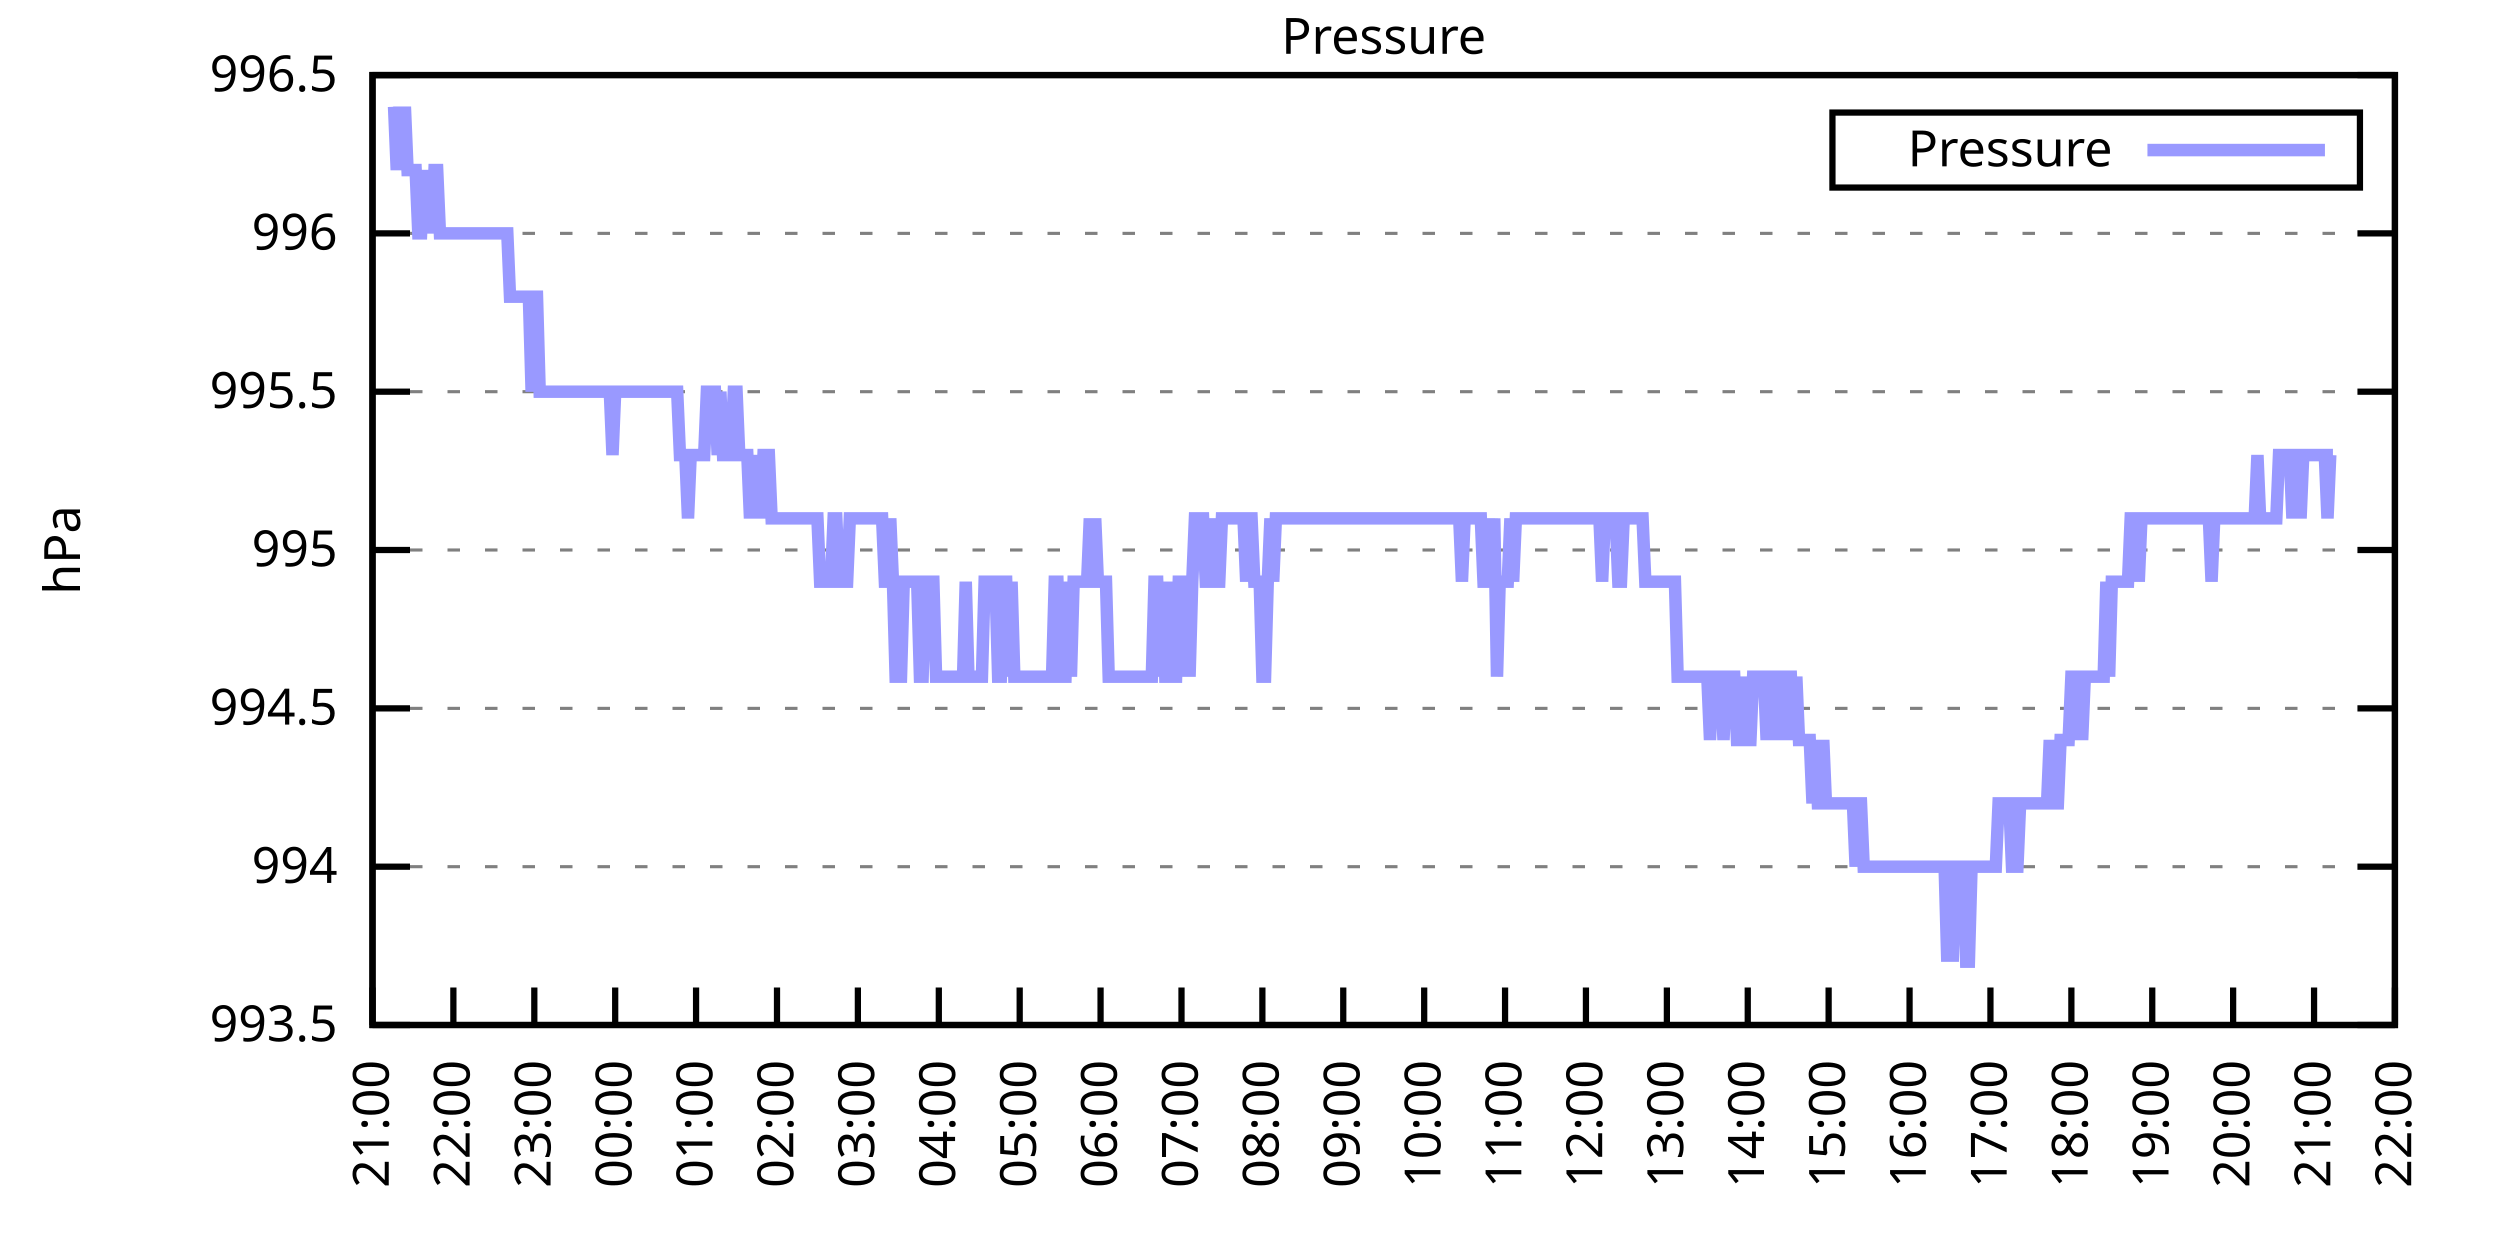
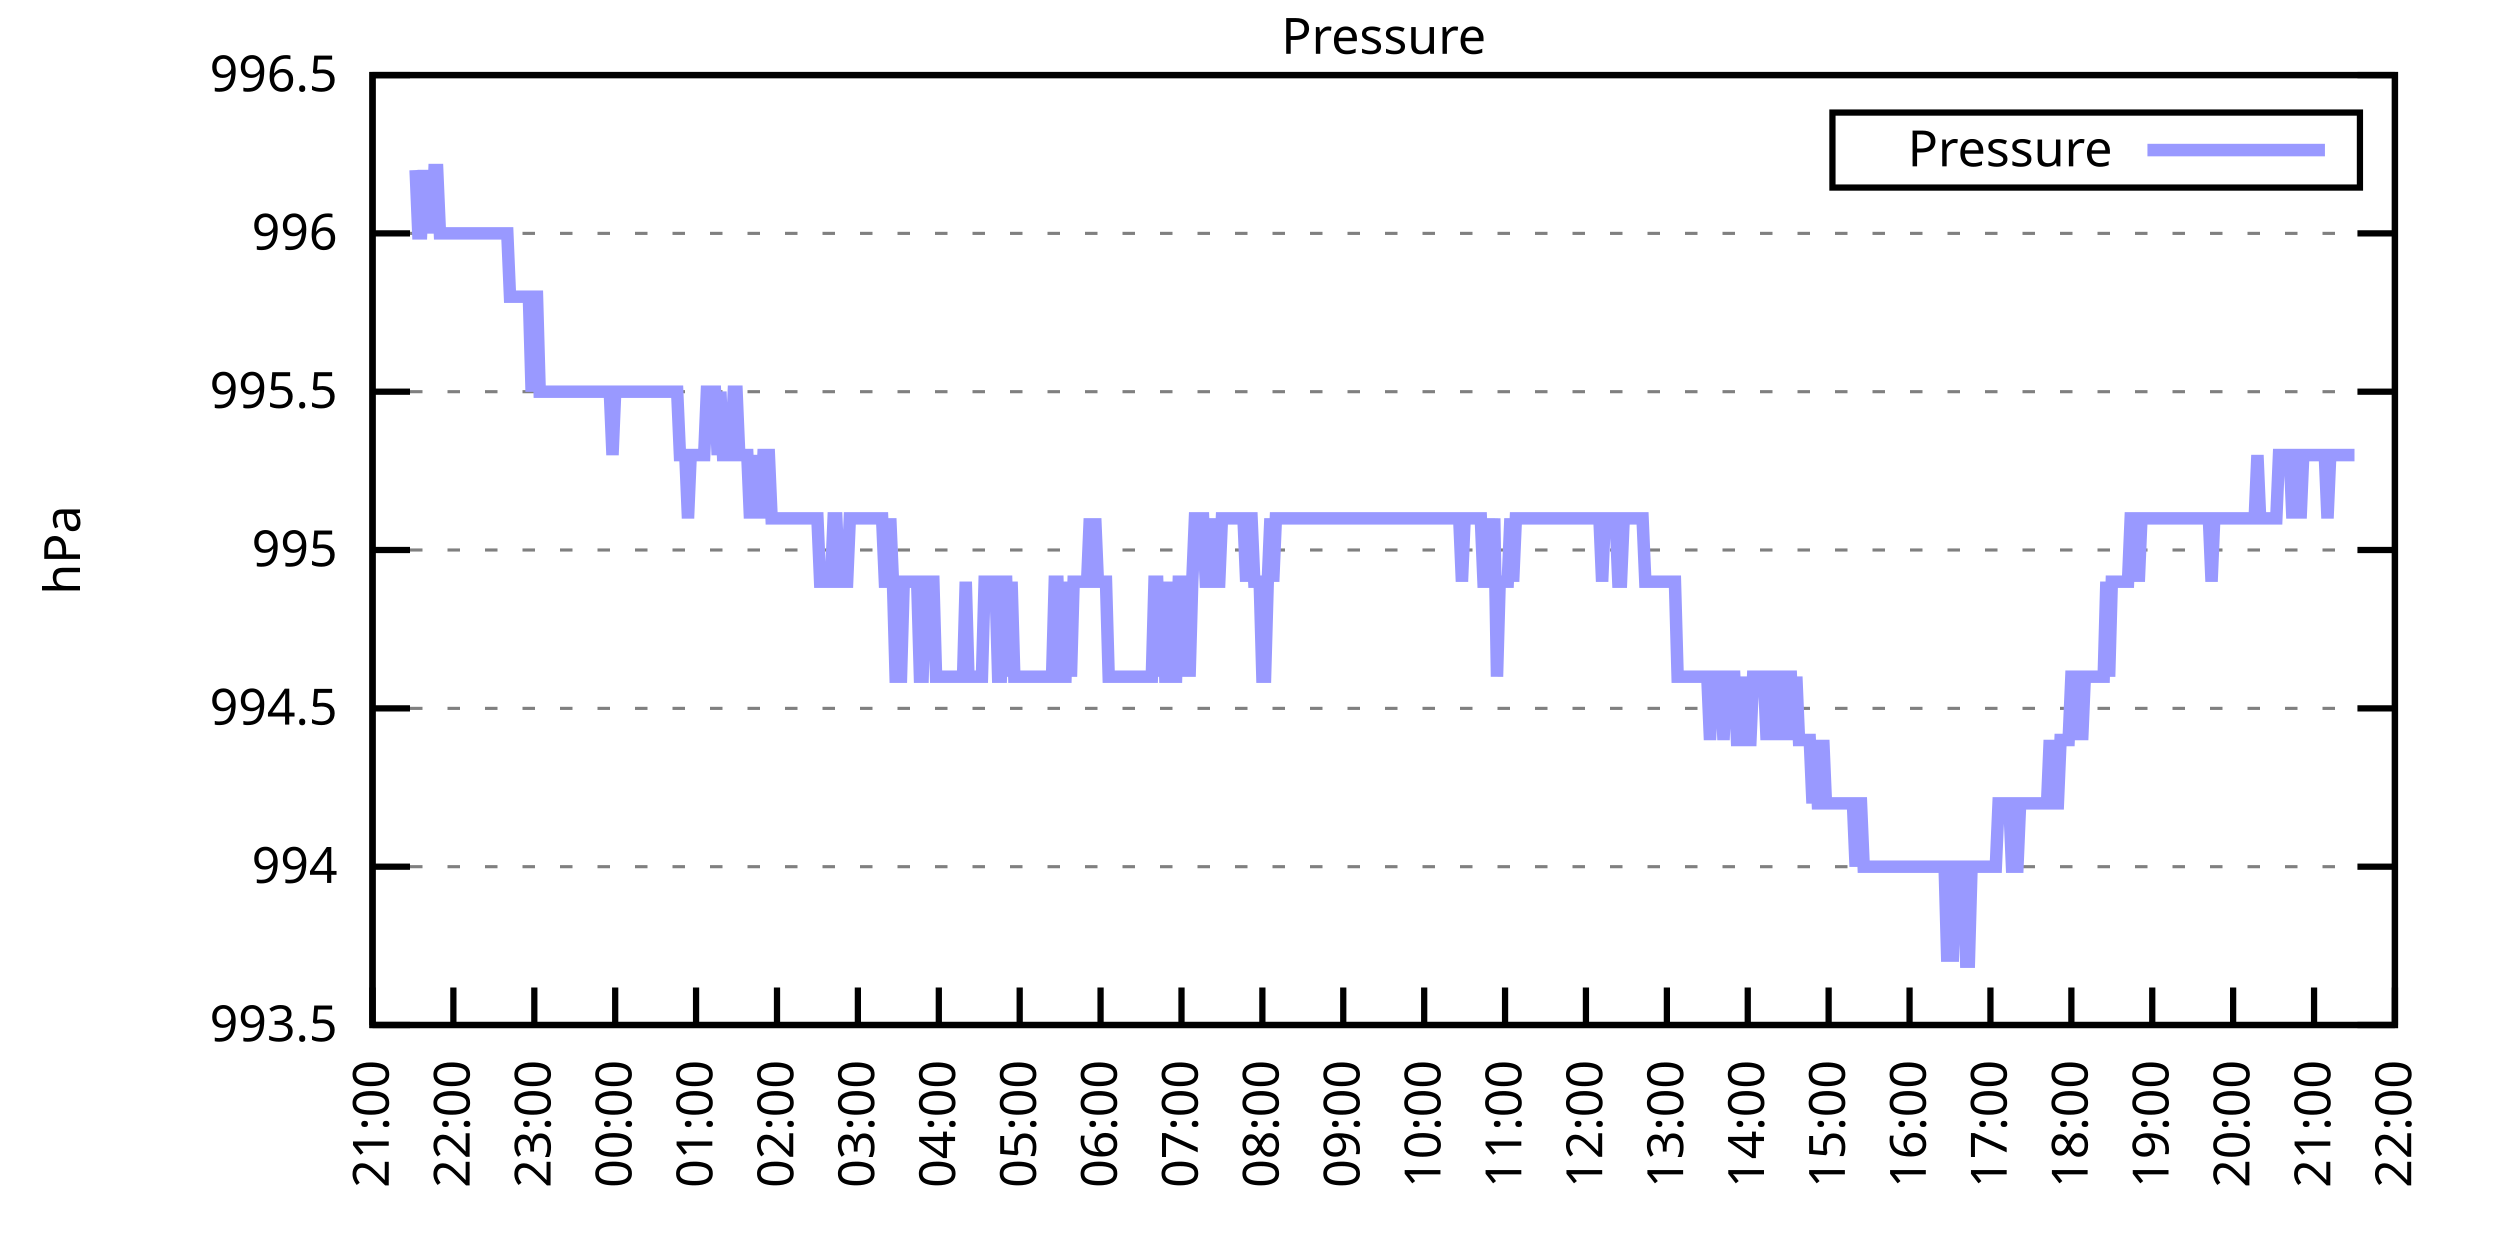
<svg xmlns="http://www.w3.org/2000/svg" xmlns:xlink="http://www.w3.org/1999/xlink" width="400" height="200" viewBox="0 0 400 200">
  <g id="gnuplot_canvas">
    <rect x="0" y="0" width="400" height="200" fill="none" />
    <defs>
      <circle id="gpDot" r="0.5" stroke-width="0.5" stroke="currentColor" />
      <path id="gpPt0" stroke-width="0.333" stroke="currentColor" d="M-1,0 h2 M0,-1 v2" />
      <path id="gpPt1" stroke-width="0.333" stroke="currentColor" d="M-1,-1 L1,1 M1,-1 L-1,1" />
      <path id="gpPt2" stroke-width="0.333" stroke="currentColor" d="M-1,0 L1,0 M0,-1 L0,1 M-1,-1 L1,1 M-1,1 L1,-1" />
      <rect id="gpPt3" stroke-width="0.333" stroke="currentColor" x="-1" y="-1" width="2" height="2" />
      <rect id="gpPt4" stroke-width="0.333" stroke="currentColor" fill="currentColor" x="-1" y="-1" width="2" height="2" />
      <circle id="gpPt5" stroke-width="0.333" stroke="currentColor" cx="0" cy="0" r="1" />
      <use xlink:href="#gpPt5" id="gpPt6" fill="currentColor" stroke="none" />
      <path id="gpPt7" stroke-width="0.333" stroke="currentColor" d="M0,-1.33 L-1.33,0.67 L1.33,0.67 z" />
      <use xlink:href="#gpPt7" id="gpPt8" fill="currentColor" stroke="none" />
      <use xlink:href="#gpPt7" id="gpPt9" stroke="currentColor" transform="rotate(180)" />
      <use xlink:href="#gpPt9" id="gpPt10" fill="currentColor" stroke="none" />
      <use xlink:href="#gpPt3" id="gpPt11" stroke="currentColor" transform="rotate(45)" />
      <use xlink:href="#gpPt11" id="gpPt12" fill="currentColor" stroke="none" />
      <path id="gpPt13" stroke-width="0.333" stroke="currentColor" d="M0,1.330 L1.265,0.411 L0.782,-1.067 L-0.782,-1.076 L-1.265,0.411 z" />
      <use xlink:href="#gpPt13" id="gpPt14" fill="currentColor" stroke="none" />
      <filter id="textbox" filterUnits="objectBoundingBox" x="0" y="0" height="1" width="1">
        <feFlood flood-color="white" flood-opacity="1" result="bgnd" />
        <feComposite in="SourceGraphic" in2="bgnd" operator="atop" />
      </filter>
      <filter id="greybox" filterUnits="objectBoundingBox" x="0" y="0" height="1" width="1">
        <feFlood flood-color="lightgrey" flood-opacity="1" result="grey" />
        <feComposite in="SourceGraphic" in2="grey" operator="atop" />
      </filter>
    </defs>
    <g fill="none" color="white" stroke="currentColor" stroke-width="1.00" stroke-linecap="butt" stroke-linejoin="miter">
</g>
    <g fill="none" color="black" stroke="currentColor" stroke-width="1.00" stroke-linecap="butt" stroke-linejoin="miter">
      <g stroke="none" shape-rendering="crispEdges">
        <polygon fill="rgb(255, 255, 255)" points="59.60,164.00 383.18,164.00 383.18,12.02 59.60,12.02 " />
      </g>
    </g>
    <g fill="none" color="black" stroke="currentColor" stroke-width="1.00" stroke-linecap="butt" stroke-linejoin="miter">
</g>
    <g fill="none" color="black" stroke="black" stroke-width="0.50" stroke-linecap="butt" stroke-linejoin="miter">
</g>
    <g fill="none" color="gray" stroke="currentColor" stroke-width="0.50" stroke-linecap="butt" stroke-linejoin="miter">
      <path stroke="gray" stroke-dasharray="2,4" class="gridline" d="M59.60,164.00 L383.19,164.00  " />
    </g>
    <g fill="none" color="gray" stroke="gray" stroke-width="1.00" stroke-linecap="butt" stroke-linejoin="miter">
</g>
    <g fill="none" color="black" stroke="currentColor" stroke-width="1.00" stroke-linecap="butt" stroke-linejoin="miter">
      <path stroke="black" d="M59.60,164.00 L65.60,164.00 M383.19,164.00 L377.19,164.00  " />
      <g transform="translate(54.00,166.60)" stroke="none" fill="black" font-family="Sans" font-size="8.00" text-anchor="end">
        <text>
          <tspan font-family="Sans"> 993.5</tspan>
        </text>
      </g>
    </g>
    <g fill="none" color="black" stroke="currentColor" stroke-width="1.00" stroke-linecap="butt" stroke-linejoin="miter">
</g>
    <g fill="none" color="black" stroke="black" stroke-width="0.50" stroke-linecap="butt" stroke-linejoin="miter">
</g>
    <g fill="none" color="gray" stroke="currentColor" stroke-width="0.50" stroke-linecap="butt" stroke-linejoin="miter">
      <path stroke="gray" stroke-dasharray="2,4" class="gridline" d="M59.60,138.67 L383.19,138.67  " />
    </g>
    <g fill="none" color="gray" stroke="gray" stroke-width="1.00" stroke-linecap="butt" stroke-linejoin="miter">
</g>
    <g fill="none" color="black" stroke="currentColor" stroke-width="1.00" stroke-linecap="butt" stroke-linejoin="miter">
      <path stroke="black" d="M59.60,138.67 L65.60,138.67 M383.19,138.67 L377.19,138.67  " />
      <g transform="translate(54.00,141.27)" stroke="none" fill="black" font-family="Sans" font-size="8.00" text-anchor="end">
        <text>
          <tspan font-family="Sans"> 994</tspan>
        </text>
      </g>
    </g>
    <g fill="none" color="black" stroke="currentColor" stroke-width="1.00" stroke-linecap="butt" stroke-linejoin="miter">
</g>
    <g fill="none" color="black" stroke="black" stroke-width="0.50" stroke-linecap="butt" stroke-linejoin="miter">
</g>
    <g fill="none" color="gray" stroke="currentColor" stroke-width="0.50" stroke-linecap="butt" stroke-linejoin="miter">
      <path stroke="gray" stroke-dasharray="2,4" class="gridline" d="M59.60,113.34 L383.19,113.34  " />
    </g>
    <g fill="none" color="gray" stroke="gray" stroke-width="1.00" stroke-linecap="butt" stroke-linejoin="miter">
</g>
    <g fill="none" color="black" stroke="currentColor" stroke-width="1.00" stroke-linecap="butt" stroke-linejoin="miter">
      <path stroke="black" d="M59.60,113.34 L65.60,113.34 M383.19,113.34 L377.19,113.34  " />
      <g transform="translate(54.00,115.94)" stroke="none" fill="black" font-family="Sans" font-size="8.00" text-anchor="end">
        <text>
          <tspan font-family="Sans"> 994.5</tspan>
        </text>
      </g>
    </g>
    <g fill="none" color="black" stroke="currentColor" stroke-width="1.00" stroke-linecap="butt" stroke-linejoin="miter">
</g>
    <g fill="none" color="black" stroke="black" stroke-width="0.50" stroke-linecap="butt" stroke-linejoin="miter">
</g>
    <g fill="none" color="gray" stroke="currentColor" stroke-width="0.50" stroke-linecap="butt" stroke-linejoin="miter">
      <path stroke="gray" stroke-dasharray="2,4" class="gridline" d="M59.60,88.00 L383.19,88.00  " />
    </g>
    <g fill="none" color="gray" stroke="gray" stroke-width="1.00" stroke-linecap="butt" stroke-linejoin="miter">
</g>
    <g fill="none" color="black" stroke="currentColor" stroke-width="1.00" stroke-linecap="butt" stroke-linejoin="miter">
      <path stroke="black" d="M59.60,88.00 L65.60,88.00 M383.19,88.00 L377.19,88.00  " />
      <g transform="translate(54.00,90.60)" stroke="none" fill="black" font-family="Sans" font-size="8.00" text-anchor="end">
        <text>
          <tspan font-family="Sans"> 995</tspan>
        </text>
      </g>
    </g>
    <g fill="none" color="black" stroke="currentColor" stroke-width="1.00" stroke-linecap="butt" stroke-linejoin="miter">
</g>
    <g fill="none" color="black" stroke="black" stroke-width="0.50" stroke-linecap="butt" stroke-linejoin="miter">
</g>
    <g fill="none" color="gray" stroke="currentColor" stroke-width="0.50" stroke-linecap="butt" stroke-linejoin="miter">
      <path stroke="gray" stroke-dasharray="2,4" class="gridline" d="M59.60,62.67 L383.19,62.67  " />
    </g>
    <g fill="none" color="gray" stroke="gray" stroke-width="1.00" stroke-linecap="butt" stroke-linejoin="miter">
</g>
    <g fill="none" color="black" stroke="currentColor" stroke-width="1.00" stroke-linecap="butt" stroke-linejoin="miter">
      <path stroke="black" d="M59.60,62.67 L65.60,62.67 M383.19,62.67 L377.19,62.67  " />
      <g transform="translate(54.00,65.27)" stroke="none" fill="black" font-family="Sans" font-size="8.00" text-anchor="end">
        <text>
          <tspan font-family="Sans"> 995.5</tspan>
        </text>
      </g>
    </g>
    <g fill="none" color="black" stroke="currentColor" stroke-width="1.00" stroke-linecap="butt" stroke-linejoin="miter">
</g>
    <g fill="none" color="black" stroke="black" stroke-width="0.50" stroke-linecap="butt" stroke-linejoin="miter">
</g>
    <g fill="none" color="gray" stroke="currentColor" stroke-width="0.50" stroke-linecap="butt" stroke-linejoin="miter">
      <path stroke="gray" stroke-dasharray="2,4" class="gridline" d="M59.60,37.34 L383.19,37.34  " />
    </g>
    <g fill="none" color="gray" stroke="gray" stroke-width="1.00" stroke-linecap="butt" stroke-linejoin="miter">
</g>
    <g fill="none" color="black" stroke="currentColor" stroke-width="1.00" stroke-linecap="butt" stroke-linejoin="miter">
      <path stroke="black" d="M59.60,37.34 L65.60,37.34 M383.19,37.34 L377.19,37.34  " />
      <g transform="translate(54.00,39.94)" stroke="none" fill="black" font-family="Sans" font-size="8.00" text-anchor="end">
        <text>
          <tspan font-family="Sans"> 996</tspan>
        </text>
      </g>
    </g>
    <g fill="none" color="black" stroke="currentColor" stroke-width="1.00" stroke-linecap="butt" stroke-linejoin="miter">
</g>
    <g fill="none" color="black" stroke="black" stroke-width="0.50" stroke-linecap="butt" stroke-linejoin="miter">
</g>
    <g fill="none" color="gray" stroke="currentColor" stroke-width="0.50" stroke-linecap="butt" stroke-linejoin="miter">
      <path stroke="gray" stroke-dasharray="2,4" class="gridline" d="M59.60,12.01 L383.19,12.01  " />
    </g>
    <g fill="none" color="gray" stroke="gray" stroke-width="1.00" stroke-linecap="butt" stroke-linejoin="miter">
</g>
    <g fill="none" color="black" stroke="currentColor" stroke-width="1.00" stroke-linecap="butt" stroke-linejoin="miter">
      <path stroke="black" d="M59.60,12.01 L65.60,12.01 M383.19,12.01 L377.19,12.01  " />
      <g transform="translate(54.00,14.61)" stroke="none" fill="black" font-family="Sans" font-size="8.00" text-anchor="end">
        <text>
          <tspan font-family="Sans"> 996.5</tspan>
        </text>
      </g>
    </g>
    <g fill="none" color="black" stroke="currentColor" stroke-width="1.00" stroke-linecap="butt" stroke-linejoin="miter">
      <path stroke="black" d="M59.60,164.00 L59.60,158.00  " />
      <g transform="translate(62.20,169.60) rotate(270.00)" stroke="none" fill="black" font-family="Sans" font-size="8.00" text-anchor="end">
        <text>
          <tspan font-family="Sans">21:00</tspan>
        </text>
      </g>
    </g>
    <g fill="none" color="black" stroke="currentColor" stroke-width="1.00" stroke-linecap="butt" stroke-linejoin="miter">
      <path stroke="black" d="M72.54,164.00 L72.54,158.00  " />
      <g transform="translate(75.14,169.60) rotate(270.00)" stroke="none" fill="black" font-family="Sans" font-size="8.00" text-anchor="end">
        <text>
          <tspan font-family="Sans">22:00</tspan>
        </text>
      </g>
    </g>
    <g fill="none" color="black" stroke="currentColor" stroke-width="1.00" stroke-linecap="butt" stroke-linejoin="miter">
      <path stroke="black" d="M85.49,164.00 L85.49,158.00  " />
      <g transform="translate(88.09,169.60) rotate(270.00)" stroke="none" fill="black" font-family="Sans" font-size="8.00" text-anchor="end">
        <text>
          <tspan font-family="Sans">23:00</tspan>
        </text>
      </g>
    </g>
    <g fill="none" color="black" stroke="currentColor" stroke-width="1.00" stroke-linecap="butt" stroke-linejoin="miter">
      <path stroke="black" d="M98.43,164.00 L98.43,158.00  " />
      <g transform="translate(101.03,169.60) rotate(270.00)" stroke="none" fill="black" font-family="Sans" font-size="8.00" text-anchor="end">
        <text>
          <tspan font-family="Sans">00:00</tspan>
        </text>
      </g>
    </g>
    <g fill="none" color="black" stroke="currentColor" stroke-width="1.00" stroke-linecap="butt" stroke-linejoin="miter">
      <path stroke="black" d="M111.37,164.00 L111.37,158.00  " />
      <g transform="translate(113.97,169.60) rotate(270.00)" stroke="none" fill="black" font-family="Sans" font-size="8.00" text-anchor="end">
        <text>
          <tspan font-family="Sans">01:00</tspan>
        </text>
      </g>
    </g>
    <g fill="none" color="black" stroke="currentColor" stroke-width="1.00" stroke-linecap="butt" stroke-linejoin="miter">
      <path stroke="black" d="M124.32,164.00 L124.32,158.00  " />
      <g transform="translate(126.92,169.60) rotate(270.00)" stroke="none" fill="black" font-family="Sans" font-size="8.00" text-anchor="end">
        <text>
          <tspan font-family="Sans">02:00</tspan>
        </text>
      </g>
    </g>
    <g fill="none" color="black" stroke="currentColor" stroke-width="1.00" stroke-linecap="butt" stroke-linejoin="miter">
      <path stroke="black" d="M137.26,164.00 L137.26,158.00  " />
      <g transform="translate(139.86,169.60) rotate(270.00)" stroke="none" fill="black" font-family="Sans" font-size="8.00" text-anchor="end">
        <text>
          <tspan font-family="Sans">03:00</tspan>
        </text>
      </g>
    </g>
    <g fill="none" color="black" stroke="currentColor" stroke-width="1.00" stroke-linecap="butt" stroke-linejoin="miter">
      <path stroke="black" d="M150.21,164.00 L150.21,158.00  " />
      <g transform="translate(152.81,169.60) rotate(270.00)" stroke="none" fill="black" font-family="Sans" font-size="8.00" text-anchor="end">
        <text>
          <tspan font-family="Sans">04:00</tspan>
        </text>
      </g>
    </g>
    <g fill="none" color="black" stroke="currentColor" stroke-width="1.00" stroke-linecap="butt" stroke-linejoin="miter">
      <path stroke="black" d="M163.15,164.00 L163.15,158.00  " />
      <g transform="translate(165.75,169.60) rotate(270.00)" stroke="none" fill="black" font-family="Sans" font-size="8.00" text-anchor="end">
        <text>
          <tspan font-family="Sans">05:00</tspan>
        </text>
      </g>
    </g>
    <g fill="none" color="black" stroke="currentColor" stroke-width="1.00" stroke-linecap="butt" stroke-linejoin="miter">
      <path stroke="black" d="M176.09,164.00 L176.09,158.00  " />
      <g transform="translate(178.69,169.60) rotate(270.00)" stroke="none" fill="black" font-family="Sans" font-size="8.00" text-anchor="end">
        <text>
          <tspan font-family="Sans">06:00</tspan>
        </text>
      </g>
    </g>
    <g fill="none" color="black" stroke="currentColor" stroke-width="1.00" stroke-linecap="butt" stroke-linejoin="miter">
      <path stroke="black" d="M189.04,164.00 L189.04,158.00  " />
      <g transform="translate(191.64,169.60) rotate(270.00)" stroke="none" fill="black" font-family="Sans" font-size="8.00" text-anchor="end">
        <text>
          <tspan font-family="Sans">07:00</tspan>
        </text>
      </g>
    </g>
    <g fill="none" color="black" stroke="currentColor" stroke-width="1.00" stroke-linecap="butt" stroke-linejoin="miter">
      <path stroke="black" d="M201.98,164.00 L201.98,158.00  " />
      <g transform="translate(204.58,169.60) rotate(270.00)" stroke="none" fill="black" font-family="Sans" font-size="8.00" text-anchor="end">
        <text>
          <tspan font-family="Sans">08:00</tspan>
        </text>
      </g>
    </g>
    <g fill="none" color="black" stroke="currentColor" stroke-width="1.00" stroke-linecap="butt" stroke-linejoin="miter">
      <path stroke="black" d="M214.92,164.00 L214.92,158.00  " />
      <g transform="translate(217.52,169.60) rotate(270.00)" stroke="none" fill="black" font-family="Sans" font-size="8.00" text-anchor="end">
        <text>
          <tspan font-family="Sans">09:00</tspan>
        </text>
      </g>
    </g>
    <g fill="none" color="black" stroke="currentColor" stroke-width="1.00" stroke-linecap="butt" stroke-linejoin="miter">
      <path stroke="black" d="M227.87,164.00 L227.87,158.00  " />
      <g transform="translate(230.47,169.60) rotate(270.00)" stroke="none" fill="black" font-family="Sans" font-size="8.00" text-anchor="end">
        <text>
          <tspan font-family="Sans">10:00</tspan>
        </text>
      </g>
    </g>
    <g fill="none" color="black" stroke="currentColor" stroke-width="1.00" stroke-linecap="butt" stroke-linejoin="miter">
      <path stroke="black" d="M240.81,164.00 L240.81,158.00  " />
      <g transform="translate(243.41,169.60) rotate(270.00)" stroke="none" fill="black" font-family="Sans" font-size="8.00" text-anchor="end">
        <text>
          <tspan font-family="Sans">11:00</tspan>
        </text>
      </g>
    </g>
    <g fill="none" color="black" stroke="currentColor" stroke-width="1.00" stroke-linecap="butt" stroke-linejoin="miter">
      <path stroke="black" d="M253.75,164.00 L253.75,158.00  " />
      <g transform="translate(256.35,169.60) rotate(270.00)" stroke="none" fill="black" font-family="Sans" font-size="8.00" text-anchor="end">
        <text>
          <tspan font-family="Sans">12:00</tspan>
        </text>
      </g>
    </g>
    <g fill="none" color="black" stroke="currentColor" stroke-width="1.00" stroke-linecap="butt" stroke-linejoin="miter">
      <path stroke="black" d="M266.70,164.00 L266.70,158.00  " />
      <g transform="translate(269.30,169.60) rotate(270.00)" stroke="none" fill="black" font-family="Sans" font-size="8.00" text-anchor="end">
        <text>
          <tspan font-family="Sans">13:00</tspan>
        </text>
      </g>
    </g>
    <g fill="none" color="black" stroke="currentColor" stroke-width="1.00" stroke-linecap="butt" stroke-linejoin="miter">
      <path stroke="black" d="M279.64,164.00 L279.64,158.00  " />
      <g transform="translate(282.24,169.60) rotate(270.00)" stroke="none" fill="black" font-family="Sans" font-size="8.00" text-anchor="end">
        <text>
          <tspan font-family="Sans">14:00</tspan>
        </text>
      </g>
    </g>
    <g fill="none" color="black" stroke="currentColor" stroke-width="1.00" stroke-linecap="butt" stroke-linejoin="miter">
      <path stroke="black" d="M292.58,164.00 L292.58,158.00  " />
      <g transform="translate(295.18,169.60) rotate(270.00)" stroke="none" fill="black" font-family="Sans" font-size="8.00" text-anchor="end">
        <text>
          <tspan font-family="Sans">15:00</tspan>
        </text>
      </g>
    </g>
    <g fill="none" color="black" stroke="currentColor" stroke-width="1.00" stroke-linecap="butt" stroke-linejoin="miter">
      <path stroke="black" d="M305.53,164.00 L305.53,158.00  " />
      <g transform="translate(308.13,169.60) rotate(270.00)" stroke="none" fill="black" font-family="Sans" font-size="8.00" text-anchor="end">
        <text>
          <tspan font-family="Sans">16:00</tspan>
        </text>
      </g>
    </g>
    <g fill="none" color="black" stroke="currentColor" stroke-width="1.00" stroke-linecap="butt" stroke-linejoin="miter">
      <path stroke="black" d="M318.47,164.00 L318.47,158.00  " />
      <g transform="translate(321.07,169.60) rotate(270.00)" stroke="none" fill="black" font-family="Sans" font-size="8.00" text-anchor="end">
        <text>
          <tspan font-family="Sans">17:00</tspan>
        </text>
      </g>
    </g>
    <g fill="none" color="black" stroke="currentColor" stroke-width="1.00" stroke-linecap="butt" stroke-linejoin="miter">
      <path stroke="black" d="M331.42,164.00 L331.42,158.00  " />
      <g transform="translate(334.02,169.60) rotate(270.00)" stroke="none" fill="black" font-family="Sans" font-size="8.00" text-anchor="end">
        <text>
          <tspan font-family="Sans">18:00</tspan>
        </text>
      </g>
    </g>
    <g fill="none" color="black" stroke="currentColor" stroke-width="1.00" stroke-linecap="butt" stroke-linejoin="miter">
      <path stroke="black" d="M344.36,164.00 L344.36,158.00  " />
      <g transform="translate(346.96,169.60) rotate(270.00)" stroke="none" fill="black" font-family="Sans" font-size="8.00" text-anchor="end">
        <text>
          <tspan font-family="Sans">19:00</tspan>
        </text>
      </g>
    </g>
    <g fill="none" color="black" stroke="currentColor" stroke-width="1.00" stroke-linecap="butt" stroke-linejoin="miter">
      <path stroke="black" d="M357.30,164.00 L357.30,158.00  " />
      <g transform="translate(359.90,169.60) rotate(270.00)" stroke="none" fill="black" font-family="Sans" font-size="8.00" text-anchor="end">
        <text>
          <tspan font-family="Sans">20:00</tspan>
        </text>
      </g>
    </g>
    <g fill="none" color="black" stroke="currentColor" stroke-width="1.00" stroke-linecap="butt" stroke-linejoin="miter">
      <path stroke="black" d="M370.25,164.00 L370.25,158.00  " />
      <g transform="translate(372.85,169.60) rotate(270.00)" stroke="none" fill="black" font-family="Sans" font-size="8.00" text-anchor="end">
        <text>
          <tspan font-family="Sans">21:00</tspan>
        </text>
      </g>
    </g>
    <g fill="none" color="black" stroke="currentColor" stroke-width="1.00" stroke-linecap="butt" stroke-linejoin="miter">
      <path stroke="black" d="M383.19,164.00 L383.19,158.00  " />
      <g transform="translate(385.79,169.60) rotate(270.00)" stroke="none" fill="black" font-family="Sans" font-size="8.00" text-anchor="end">
        <text>
          <tspan font-family="Sans">22:00</tspan>
        </text>
      </g>
    </g>
    <g fill="none" color="black" stroke="currentColor" stroke-width="1.00" stroke-linecap="butt" stroke-linejoin="miter">
</g>
    <g fill="none" color="black" stroke="currentColor" stroke-width="1.00" stroke-linecap="butt" stroke-linejoin="miter">
      <path stroke="black" d="M59.60,12.01 L59.60,164.00 L383.19,164.00 L383.19,12.01 L59.60,12.01 Z  " />
    </g>
    <g fill="none" color="black" stroke="currentColor" stroke-width="1.00" stroke-linecap="butt" stroke-linejoin="miter">
</g>
    <g fill="none" color="black" stroke="currentColor" stroke-width="1.00" stroke-linecap="butt" stroke-linejoin="miter">
      <path stroke="black" d="M293.19,30.01 L293.19,18.01 L377.59,18.01 L377.59,30.01 L293.19,30.01 Z  " />
    </g>
    <g id="Pressure_plot_1">
      <g fill="none" color="white" stroke="black" stroke-width="2.00" stroke-linecap="butt" stroke-linejoin="miter">
</g>
      <g fill="none" color="black" stroke="currentColor" stroke-width="2.00" stroke-linecap="butt" stroke-linejoin="miter">
        <g transform="translate(337.99,26.61)" stroke="none" fill="black" font-family="Sans" font-size="8.00" text-anchor="end">
          <text>
            <tspan font-family="Sans">Pressure</tspan>
          </text>
        </g>
      </g>
      <g fill="none" color="black" stroke="currentColor" stroke-width="2.00" stroke-linecap="butt" stroke-linejoin="miter">
-         <path stroke="rgb(153, 153, 255)" d="M343.59,24.01 L371.99,24.01 M63.05,17.08 L63.48,27.21 L63.91,17.08 L64.35,27.21 L64.78,17.08 L65.21,27.21   L65.64,27.21 L66.07,27.21 L66.50,27.21 L66.93,37.34 L67.37,37.34 L67.80,27.21 L68.23,37.34 L68.66,27.21   L69.09,37.34 L69.52,27.21 L69.95,27.21 L70.39,37.34 L70.82,37.34 L71.25,37.34 L71.68,37.34 L72.11,37.34   L72.54,37.34 L72.98,37.34 L73.41,37.34 L73.84,37.34 L74.27,37.34 L74.70,37.34 L75.13,37.34 L75.56,37.34   L76.00,37.34 L76.43,37.34 L76.86,37.34 L77.29,37.34 L77.72,37.34 L78.15,37.34 L78.58,37.34 L79.02,37.34   L79.45,37.34 L79.88,37.34 L80.31,37.34 L80.74,37.34 L81.17,37.34 L81.60,47.47 L82.04,47.47 L82.47,47.47   L82.90,47.47 L83.33,47.47 L83.76,47.47 L84.19,47.47 L84.62,47.47 L85.06,62.67 L85.49,47.47 L85.92,47.47   L86.35,62.67 L86.78,62.67 L87.21,62.67 L87.64,62.67 L88.08,62.67 L88.51,62.67 L88.94,62.67 L89.37,62.67   L89.80,62.67 L90.23,62.67 L90.66,62.67 L91.10,62.67 L91.53,62.67 L91.96,62.67 L92.39,62.67 L92.82,62.67   L93.25,62.67 L93.68,62.67 L94.12,62.67 L94.55,62.67 L94.98,62.67 L95.41,62.67 L95.84,62.67 L96.27,62.67   L96.70,62.67 L97.14,62.67 L97.57,62.67 L98.00,72.81 L98.43,62.67 L98.86,62.67 L99.29,62.67 L99.73,62.67   L100.16,62.67 L100.59,62.67 L101.02,62.67 L101.45,62.67 L101.88,62.67 L102.31,62.67 L102.75,62.67 L103.18,62.67   L103.61,62.67 L104.04,62.67 L104.47,62.67 L104.90,62.67 L105.33,62.67 L105.77,62.67 L106.20,62.67 L106.63,62.67   L107.06,62.67 L107.49,62.67 L107.92,62.67 L108.35,62.67 L108.79,72.81 L109.22,72.81 L109.65,72.81 L110.08,82.94   L110.51,72.81 L110.94,72.81 L111.37,72.81 L111.81,72.81 L112.24,72.81 L112.67,72.81 L113.10,62.67 L113.53,62.67   L113.96,62.67 L114.39,62.67 L114.83,72.81 L115.26,62.67 L115.69,72.81 L116.12,72.81 L116.55,72.81 L116.98,72.81   L117.41,62.67 L117.85,62.67 L118.28,72.81 L118.71,72.81 L119.14,72.81 L119.57,72.81 L120.00,82.94 L120.43,72.81   L120.87,82.94 L121.30,72.81 L121.73,82.94 L122.16,72.81 L122.59,72.81 L123.02,72.81 L123.46,82.94 L123.89,82.94   L124.32,82.94 L124.75,82.94 L125.18,82.94 L125.61,82.94 L126.04,82.94 L126.48,82.94 L126.91,82.94 L127.34,82.94   L127.77,82.94 L128.20,82.94 L128.63,82.94 L129.06,82.94 L129.50,82.94 L129.93,82.94 L130.36,82.94 L130.79,82.94   L131.22,93.07 L131.65,93.07 L132.08,93.07 L132.52,93.07 L132.95,93.07 L133.38,82.94 L133.81,82.94 L134.24,93.07   L134.67,93.07 L135.10,93.07 L135.54,93.07 L135.97,82.94 L136.40,82.94 L136.83,82.94 L137.26,82.94 L137.69,82.94   L138.12,82.94 L138.56,82.94 L138.99,82.94 L139.42,82.94 L139.85,82.94 L140.28,82.94 L140.71,82.94 L141.14,82.94   L141.58,93.07 L142.01,93.07 L142.44,82.94 L142.87,93.07 L143.30,108.27 L143.73,108.27 L144.16,108.27 L144.60,93.07   L145.03,93.07 L145.46,93.07 L145.89,93.07 L146.32,93.07 L146.75,93.07 L147.19,108.27 L147.62,108.27 L148.05,93.07   L148.48,93.07 L148.91,93.07 L149.34,93.07 L149.77,108.27 L150.21,108.27 L150.64,108.27 L151.07,108.27 L151.50,108.27   L151.93,108.27 L152.36,108.27 L152.79,108.27 L153.23,108.27 L153.66,108.27 L154.09,108.27 L154.52,93.07 L154.95,108.27   L155.38,108.27 L155.81,108.27 L156.25,108.27 L156.68,108.27 L157.11,108.27 L157.54,93.07 L157.97,93.07 L158.40,93.07   L158.83,93.07 L159.27,93.07 L159.70,108.27 L160.13,108.27 L160.56,93.07 L160.99,93.07 L161.42,108.27 L161.85,93.07   L162.29,108.27 L162.72,108.27 L163.15,108.27 L163.58,108.27 L164.01,108.27 L164.44,108.27 L164.87,108.27 L165.31,108.27   L165.74,108.27 L166.17,108.27 L166.60,108.27 L167.03,108.27 L167.46,108.27 L167.89,108.27 L168.33,108.27 L168.76,93.07   L169.19,93.07 L169.62,108.27 L170.05,108.27 L170.48,108.27 L170.91,93.07 L171.35,108.27 L171.78,93.07 L172.21,93.07   L172.64,93.07 L173.07,93.07 L173.50,93.07 L173.94,93.07 L174.37,82.94 L174.80,93.07 L175.23,82.94 L175.66,93.07   L176.09,93.07 L176.52,93.07 L176.96,93.07 L177.39,108.27 L177.82,108.27 L178.25,108.27 L178.68,108.27 L179.11,108.27   L179.54,108.27 L179.98,108.27 L180.41,108.27 L180.84,108.27 L181.27,108.27 L181.70,108.27 L182.13,108.27 L182.56,108.27   L183.00,108.27 L183.43,108.27 L183.86,108.27 L184.29,108.27 L184.72,93.07 L185.15,93.07 L185.58,108.27 L186.02,93.07   L186.45,108.27 L186.88,108.27 L187.31,93.07 L187.74,108.27 L188.17,108.27 L188.60,93.07 L189.04,93.07 L189.47,108.27   L189.90,93.07 L190.33,108.27 L190.76,93.07 L191.19,82.94 L191.62,82.94 L192.06,82.94 L192.49,82.94 L192.92,93.07   L193.35,93.07 L193.78,93.07 L194.21,82.94 L194.64,93.07 L195.08,93.07 L195.51,82.94 L195.94,82.94 L196.37,82.94   L196.80,82.94 L197.23,82.94 L197.67,82.94 L198.10,82.94 L198.53,82.94 L198.96,82.94 L199.39,93.07 L199.82,82.94   L200.25,82.94 L200.69,93.07 L201.12,93.07 L201.55,93.07 L201.98,108.27 L202.41,108.27 L202.84,93.07 L203.27,82.94   L203.71,93.07 L204.14,82.94 L204.57,82.94 L205.00,82.94 L205.43,82.94 L205.86,82.94 L206.29,82.94 L206.73,82.94   L207.16,82.94 L207.59,82.94 L208.02,82.94 L208.45,82.94 L208.88,82.94 L209.31,82.94 L209.75,82.94 L210.18,82.94   L210.61,82.94 L211.04,82.94 L211.47,82.94 L211.90,82.94 L212.33,82.94 L212.77,82.94 L213.20,82.94 L213.63,82.94   L214.06,82.94 L214.49,82.94 L214.92,82.94 L215.35,82.94 L215.79,82.94 L216.22,82.94 L216.65,82.94 L217.08,82.94   L217.51,82.94 L217.94,82.94 L218.37,82.94 L218.81,82.94 L219.24,82.94 L219.67,82.94 L220.10,82.94 L220.53,82.94   L220.96,82.94 L221.40,82.94 L221.83,82.94 L222.26,82.94 L222.69,82.94 L223.12,82.94 L223.55,82.94 L223.98,82.94   L224.42,82.94 L224.85,82.94 L225.28,82.94 L225.71,82.94 L226.14,82.94 L226.57,82.94 L227.00,82.94 L227.44,82.94   L227.87,82.94 L228.30,82.94 L228.73,82.94 L229.16,82.94 L229.59,82.94 L230.02,82.94 L230.46,82.94 L230.89,82.94   L231.32,82.94 L231.75,82.94 L232.18,82.94 L232.61,82.94 L233.04,82.94 L233.48,82.94 L233.91,93.07 L234.34,82.94   L234.77,82.94 L235.20,82.94 L235.63,82.94 L236.06,82.94 L236.50,82.94 L236.93,82.94 L237.36,93.07 L237.79,93.07   L238.22,82.94 L238.65,93.07 L239.08,82.94 L239.52,108.27 L239.95,93.07 L240.38,93.07 L240.81,93.07 L241.24,93.07   L241.67,82.94 L242.10,93.07 L242.54,82.94 L242.97,82.94 L243.40,82.94 L243.83,82.94 L244.26,82.94 L244.69,82.94   L245.12,82.94 L245.56,82.94 L245.99,82.94 L246.42,82.94 L246.85,82.94 L247.28,82.94 L247.71,82.94 L248.15,82.94   L248.58,82.94 L249.01,82.94 L249.44,82.94 L249.87,82.94 L250.30,82.94 L250.73,82.94 L251.17,82.94 L251.60,82.94   L252.03,82.94 L252.46,82.94 L252.89,82.94 L253.32,82.94 L253.75,82.94 L254.19,82.94 L254.62,82.94 L255.05,82.94   L255.48,82.94 L255.91,82.94 L256.34,93.07 L256.77,82.94 L257.21,82.94 L257.64,82.94 L258.07,82.94 L258.50,82.94   L258.93,93.07 L259.36,93.07 L259.79,82.94 L260.23,82.94 L260.66,82.94 L261.09,82.94 L261.52,82.94 L261.95,82.94   L262.38,82.94 L262.81,82.94 L263.25,93.07 L263.68,93.07 L264.11,93.07 L264.54,93.07 L264.97,93.07 L265.40,93.07   L265.83,93.07 L266.27,93.07 L266.70,93.07 L267.13,93.07 L267.56,93.07 L267.99,93.07 L268.42,108.27 L268.85,108.27   L269.29,108.27 L269.72,108.27 L270.15,108.27 L270.58,108.27 L271.01,108.27 L271.44,108.27 L271.88,108.27 L272.31,108.27   L272.74,108.27 L273.17,108.27 L273.60,118.40 L274.03,108.27 L274.46,108.27 L274.90,108.27 L275.33,108.27 L275.76,118.40   L276.19,108.27 L276.62,108.27 L277.05,108.27 L277.48,108.27 L277.92,118.40 L278.35,118.40 L278.78,118.40 L279.21,108.27   L279.64,118.40 L280.07,118.40 L280.50,108.27 L280.94,108.27 L281.37,108.27 L281.80,108.27 L282.23,108.27 L282.66,118.40   L283.09,108.27 L283.52,118.40 L283.96,108.27 L284.39,108.27 L284.82,108.27 L285.25,118.40 L285.68,108.27 L286.11,108.27   L286.54,108.27 L286.98,118.40 L287.41,108.27 L287.84,118.40 L288.27,118.40 L288.70,118.40 L289.13,118.40 L289.56,118.40   L290.00,128.54 L290.43,118.40 L290.86,128.54 L291.29,128.54 L291.72,118.40 L292.15,128.54 L292.58,128.54 L293.02,128.54   L293.45,128.54 L293.88,128.54 L294.31,128.54 L294.74,128.54 L295.17,128.54 L295.60,128.54 L296.04,128.54 L296.47,128.54   L296.90,138.67 L297.33,128.54 L297.76,128.54 L298.19,138.67 L298.63,138.67 L299.06,138.67 L299.49,138.67 L299.92,138.67   L300.35,138.67 L300.78,138.67 L301.21,138.67 L301.65,138.67 L302.08,138.67 L302.51,138.67 L302.94,138.67 L303.37,138.67   L303.80,138.67 L304.23,138.67 L304.67,138.67 L305.10,138.67 L305.53,138.67 L305.96,138.67 L306.39,138.67 L306.82,138.67   L307.25,138.67 L307.69,138.67 L308.12,138.67 L308.55,138.67 L308.98,138.67 L309.41,138.67 L309.84,138.67 L310.27,138.67   L310.71,138.67 L311.14,138.67 L311.57,153.87 L312.00,138.67 L312.43,153.87 L312.86,138.67 L313.29,138.67 L313.73,138.67   L314.16,138.67 L314.59,153.87 L315.02,153.87 L315.45,138.67 L315.88,138.67 L316.31,138.67 L316.75,138.67 L317.18,138.67   L317.61,138.67 L318.04,138.67 L318.47,138.67 L318.90,138.67 L319.33,138.67 L319.77,128.54 L320.20,128.54 L320.63,128.54   L321.06,128.54 L321.49,128.54 L321.92,138.67 L322.36,138.67 L322.79,138.67 L323.22,128.54 L323.65,128.54 L324.08,128.54   L324.51,128.54 L324.94,128.54 L325.38,128.54 L325.81,128.54 L326.24,128.54 L326.67,128.54 L327.10,128.54 L327.53,128.54   L327.96,118.40 L328.40,128.54 L328.83,128.54 L329.26,128.54 L329.69,118.40 L330.12,118.40 L330.55,118.40 L330.98,118.40   L331.42,108.27 L331.85,108.27 L332.28,118.40 L332.71,108.27 L333.14,118.40 L333.57,108.27 L334.00,108.27 L334.44,108.27   L334.87,108.27 L335.30,108.27 L335.73,108.27 L336.16,108.27 L336.59,108.27 L337.02,93.07 L337.46,108.27 L337.89,93.07   L338.32,93.07 L338.75,93.07 L339.18,93.07 L339.61,93.07 L340.04,93.07 L340.48,93.07 L340.91,82.94 L341.34,82.94   L341.77,82.94 L342.20,93.07 L342.63,82.94 L343.06,82.94 L343.50,82.94 L343.93,82.94 L344.36,82.94 L344.79,82.94   L345.22,82.94 L345.65,82.94 L346.09,82.94 L346.52,82.94 L346.95,82.94 L347.38,82.94 L347.81,82.94 L348.24,82.94   L348.67,82.94 L349.11,82.94 L349.54,82.94 L349.97,82.94 L350.40,82.94 L350.83,82.94 L351.26,82.94 L351.69,82.94   L352.13,82.94 L352.56,82.94 L352.99,82.94 L353.42,82.94 L353.85,93.07 L354.28,82.94 L354.71,82.94 L355.15,82.94   L355.58,82.94 L356.01,82.94 L356.44,82.94 L356.87,82.94 L357.30,82.94 L357.73,82.94 L358.17,82.94 L358.60,82.94   L359.03,82.94 L359.46,82.94 L359.89,82.94 L360.32,82.94 L360.75,82.94 L361.19,72.81 L361.62,82.94 L362.05,82.94   L362.48,82.94 L362.91,82.94 L363.34,82.94 L363.77,82.94 L364.21,82.94 L364.64,72.81 L365.07,72.81 L365.50,72.81   L365.93,72.81 L366.36,72.81 L366.79,82.94 L367.23,72.81 L367.66,72.81 L368.09,82.94 L368.52,72.81 L368.95,72.81   L369.38,72.81 L369.81,72.81 L370.25,72.81 L370.68,72.81 L371.11,72.81 L371.54,72.81 L371.97,72.81 L372.40,82.94   L372.84,72.81 L373.27,72.81  " />
+         <path stroke="rgb(153, 153, 255)" d="M343.59,24.01 L371.99,24.01 M66.50,27.21 L66.93,37.34 L67.37,37.34 L67.80,27.21 L68.23,37.34 L68.66,27.21   L69.09,37.34 L69.52,27.21 L69.95,27.21 L70.39,37.34 L70.82,37.34 L71.25,37.34 L71.68,37.34 L72.11,37.34   L72.54,37.34 L72.98,37.34 L73.41,37.34 L73.84,37.34 L74.27,37.34 L74.70,37.34 L75.13,37.34 L75.56,37.34   L76.00,37.34 L76.43,37.34 L76.86,37.34 L77.29,37.34 L77.72,37.34 L78.15,37.34 L78.58,37.34 L79.02,37.34   L79.45,37.34 L79.88,37.34 L80.31,37.34 L80.74,37.34 L81.17,37.34 L81.60,47.47 L82.04,47.47 L82.47,47.47   L82.90,47.47 L83.33,47.47 L83.76,47.47 L84.19,47.47 L84.62,47.47 L85.06,62.67 L85.49,47.47 L85.92,47.47   L86.35,62.67 L86.78,62.67 L87.21,62.67 L87.64,62.67 L88.08,62.67 L88.51,62.67 L88.94,62.67 L89.37,62.67   L89.80,62.67 L90.23,62.67 L90.66,62.67 L91.10,62.67 L91.53,62.67 L91.96,62.67 L92.39,62.67 L92.82,62.67   L93.25,62.67 L93.68,62.67 L94.12,62.67 L94.55,62.67 L94.98,62.67 L95.41,62.67 L95.84,62.67 L96.27,62.67   L96.70,62.67 L97.14,62.67 L97.57,62.67 L98.00,72.81 L98.43,62.67 L98.86,62.67 L99.29,62.67 L99.73,62.67   L100.16,62.67 L100.59,62.67 L101.02,62.67 L101.45,62.67 L101.88,62.67 L102.31,62.67 L102.75,62.67 L103.18,62.67   L103.61,62.67 L104.04,62.67 L104.47,62.67 L104.90,62.67 L105.33,62.67 L105.77,62.67 L106.20,62.67 L106.63,62.67   L107.06,62.67 L107.49,62.67 L107.92,62.67 L108.35,62.67 L108.79,72.81 L109.22,72.81 L109.65,72.81 L110.08,82.94   L110.51,72.81 L110.94,72.81 L111.37,72.81 L111.81,72.81 L112.24,72.81 L112.67,72.81 L113.10,62.67 L113.53,62.67   L113.96,62.67 L114.39,62.67 L114.83,72.81 L115.26,62.67 L115.69,72.81 L116.12,72.81 L116.55,72.81 L116.98,72.81   L117.41,62.67 L117.85,62.67 L118.28,72.81 L118.71,72.81 L119.14,72.81 L119.57,72.81 L120.00,82.94 L120.43,72.81   L120.87,82.94 L121.30,72.81 L121.73,82.94 L122.16,72.81 L122.59,72.81 L123.02,72.81 L123.46,82.94 L123.89,82.94   L124.32,82.94 L124.75,82.94 L125.18,82.94 L125.61,82.94 L126.04,82.94 L126.48,82.94 L126.91,82.94 L127.34,82.94   L127.77,82.94 L128.20,82.94 L128.63,82.94 L129.06,82.94 L129.50,82.94 L129.93,82.94 L130.36,82.94 L130.79,82.94   L131.22,93.07 L131.65,93.07 L132.08,93.07 L132.52,93.07 L132.95,93.07 L133.38,82.94 L133.81,82.94 L134.24,93.07   L134.67,93.07 L135.10,93.07 L135.54,93.07 L135.97,82.94 L136.40,82.94 L136.83,82.94 L137.26,82.94 L137.69,82.94   L138.12,82.94 L138.56,82.94 L138.99,82.94 L139.42,82.94 L139.85,82.94 L140.28,82.94 L140.71,82.94 L141.14,82.94   L141.58,93.07 L142.01,93.07 L142.44,82.94 L142.87,93.07 L143.30,108.27 L143.73,108.27 L144.16,108.27 L144.60,93.07   L145.03,93.07 L145.46,93.07 L145.89,93.07 L146.32,93.07 L146.75,93.07 L147.19,108.27 L147.62,108.27 L148.05,93.07   L148.48,93.07 L148.91,93.07 L149.34,93.07 L149.77,108.27 L150.21,108.27 L150.64,108.27 L151.07,108.27 L151.50,108.27   L151.93,108.27 L152.36,108.27 L152.79,108.27 L153.23,108.27 L153.66,108.27 L154.09,108.27 L154.52,93.07 L154.95,108.27   L155.38,108.27 L155.81,108.27 L156.25,108.27 L156.68,108.27 L157.11,108.27 L157.54,93.07 L157.97,93.07 L158.40,93.07   L158.83,93.07 L159.27,93.07 L159.70,108.27 L160.13,108.27 L160.56,93.07 L160.99,93.07 L161.42,108.27 L161.85,93.07   L162.29,108.27 L162.72,108.27 L163.15,108.27 L163.58,108.27 L164.01,108.27 L164.44,108.27 L164.87,108.27 L165.31,108.27   L165.74,108.27 L166.17,108.27 L166.60,108.27 L167.03,108.27 L167.46,108.27 L167.89,108.27 L168.33,108.27 L168.76,93.07   L169.19,93.07 L169.62,108.27 L170.05,108.27 L170.48,108.27 L170.91,93.07 L171.35,108.27 L171.78,93.07 L172.21,93.07   L172.64,93.07 L173.07,93.07 L173.50,93.07 L173.94,93.07 L174.37,82.94 L174.80,93.07 L175.23,82.94 L175.66,93.07   L176.09,93.07 L176.52,93.07 L176.96,93.07 L177.39,108.27 L177.82,108.27 L178.25,108.27 L178.68,108.27 L179.11,108.27   L179.54,108.27 L179.98,108.27 L180.41,108.27 L180.84,108.27 L181.27,108.27 L181.70,108.27 L182.13,108.27 L182.56,108.27   L183.00,108.27 L183.43,108.27 L183.86,108.27 L184.29,108.27 L184.72,93.07 L185.15,93.07 L185.58,108.27 L186.02,93.07   L186.45,108.27 L186.88,108.27 L187.31,93.07 L187.74,108.27 L188.17,108.27 L188.60,93.07 L189.04,93.07 L189.47,108.27   L189.90,93.07 L190.33,108.27 L190.76,93.07 L191.19,82.94 L191.62,82.94 L192.06,82.94 L192.49,82.94 L192.92,93.07   L193.35,93.07 L193.78,93.07 L194.21,82.94 L194.64,93.07 L195.08,93.07 L195.51,82.94 L195.94,82.94 L196.37,82.94   L196.80,82.94 L197.23,82.94 L197.67,82.94 L198.10,82.94 L198.53,82.94 L198.96,82.94 L199.39,93.07 L199.82,82.94   L200.25,82.94 L200.69,93.07 L201.12,93.07 L201.55,93.07 L201.98,108.27 L202.41,108.27 L202.84,93.07 L203.27,82.94   L203.71,93.07 L204.14,82.94 L204.57,82.94 L205.00,82.94 L205.43,82.94 L205.86,82.94 L206.29,82.94 L206.73,82.94   L207.16,82.94 L207.59,82.94 L208.02,82.94 L208.45,82.94 L208.88,82.94 L209.31,82.94 L209.75,82.94 L210.18,82.94   L210.61,82.94 L211.04,82.94 L211.47,82.94 L211.90,82.94 L212.33,82.94 L212.77,82.94 L213.20,82.94 L213.63,82.94   L214.06,82.94 L214.49,82.94 L214.92,82.94 L215.35,82.94 L215.79,82.94 L216.22,82.94 L216.65,82.94 L217.08,82.94   L217.51,82.94 L217.94,82.94 L218.37,82.94 L218.81,82.94 L219.24,82.94 L219.67,82.94 L220.10,82.94 L220.53,82.94   L220.96,82.94 L221.40,82.94 L221.83,82.94 L222.26,82.94 L222.69,82.94 L223.12,82.94 L223.55,82.94 L223.98,82.94   L224.42,82.94 L224.85,82.94 L225.28,82.94 L225.71,82.94 L226.14,82.94 L226.57,82.94 L227.00,82.94 L227.44,82.94   L227.87,82.94 L228.30,82.94 L228.73,82.94 L229.16,82.94 L229.59,82.94 L230.02,82.94 L230.46,82.94 L230.89,82.94   L231.32,82.94 L231.75,82.94 L232.18,82.94 L232.61,82.94 L233.04,82.94 L233.48,82.94 L233.91,93.07 L234.34,82.94   L234.77,82.94 L235.20,82.94 L235.63,82.94 L236.06,82.94 L236.50,82.94 L236.93,82.94 L237.36,93.07 L237.79,93.07   L238.22,82.94 L238.65,93.07 L239.08,82.94 L239.52,108.27 L239.95,93.07 L240.38,93.07 L240.81,93.07 L241.24,93.07   L241.67,82.94 L242.10,93.07 L242.54,82.94 L242.97,82.94 L243.40,82.94 L243.83,82.94 L244.26,82.94 L244.69,82.94   L245.12,82.94 L245.56,82.94 L245.99,82.94 L246.42,82.94 L246.85,82.94 L247.28,82.94 L247.71,82.94 L248.15,82.94   L248.58,82.94 L249.01,82.94 L249.44,82.94 L249.87,82.94 L250.30,82.94 L250.73,82.94 L251.17,82.94 L251.60,82.94   L252.03,82.94 L252.46,82.94 L252.89,82.94 L253.32,82.94 L253.75,82.94 L254.19,82.94 L254.62,82.94 L255.05,82.94   L255.48,82.94 L255.91,82.94 L256.34,93.07 L256.77,82.94 L257.21,82.94 L257.64,82.94 L258.07,82.94 L258.50,82.94   L258.93,93.07 L259.36,93.07 L259.79,82.94 L260.23,82.94 L260.66,82.94 L261.09,82.94 L261.52,82.94 L261.95,82.94   L262.38,82.94 L262.81,82.94 L263.25,93.07 L263.68,93.07 L264.11,93.07 L264.54,93.07 L264.97,93.07 L265.40,93.07   L265.83,93.07 L266.27,93.07 L266.70,93.07 L267.13,93.07 L267.56,93.07 L267.99,93.07 L268.42,108.27 L268.85,108.27   L269.29,108.27 L269.72,108.27 L270.15,108.27 L270.58,108.27 L271.01,108.27 L271.44,108.27 L271.88,108.27 L272.31,108.27   L272.74,108.27 L273.17,108.27 L273.60,118.40 L274.03,108.27 L274.46,108.27 L274.90,108.27 L275.33,108.27 L275.76,118.40   L276.19,108.27 L276.62,108.27 L277.05,108.27 L277.48,108.27 L277.92,118.40 L278.35,118.40 L278.78,118.40 L279.21,108.27   L279.64,118.40 L280.07,118.40 L280.50,108.27 L280.94,108.27 L281.37,108.27 L281.80,108.27 L282.23,108.27 L282.66,118.40   L283.09,108.27 L283.52,118.40 L283.96,108.27 L284.39,108.27 L284.82,108.27 L285.25,118.40 L285.68,108.27 L286.11,108.27   L286.54,108.27 L286.98,118.40 L287.41,108.27 L287.84,118.40 L288.27,118.40 L288.70,118.40 L289.13,118.40 L289.56,118.40   L290.00,128.54 L290.43,118.40 L290.86,128.54 L291.29,128.54 L291.72,118.40 L292.15,128.54 L292.58,128.54 L293.02,128.54   L293.45,128.54 L293.88,128.54 L294.31,128.54 L294.74,128.54 L295.17,128.54 L295.60,128.54 L296.04,128.54 L296.47,128.54   L296.90,138.67 L297.33,128.54 L297.76,128.54 L298.19,138.67 L298.63,138.67 L299.06,138.67 L299.49,138.67 L299.92,138.67   L300.35,138.67 L300.78,138.67 L301.21,138.67 L301.65,138.67 L302.08,138.67 L302.51,138.67 L302.94,138.67 L303.37,138.67   L303.80,138.67 L304.23,138.67 L304.67,138.67 L305.10,138.67 L305.53,138.67 L305.96,138.67 L306.39,138.67 L306.82,138.67   L307.25,138.67 L307.69,138.67 L308.12,138.67 L308.55,138.67 L308.98,138.67 L309.41,138.67 L309.84,138.67 L310.27,138.67   L310.71,138.67 L311.14,138.67 L311.57,153.87 L312.00,138.67 L312.43,153.87 L312.86,138.67 L313.29,138.67 L313.73,138.67   L314.16,138.67 L314.59,153.87 L315.02,153.87 L315.45,138.67 L315.88,138.67 L316.31,138.67 L316.75,138.67 L317.18,138.67   L317.61,138.67 L318.04,138.67 L318.47,138.67 L318.90,138.67 L319.33,138.67 L319.77,128.54 L320.20,128.54 L320.63,128.54   L321.06,128.54 L321.49,128.54 L321.92,138.67 L322.36,138.67 L322.79,138.67 L323.22,128.54 L323.65,128.54 L324.08,128.54   L324.51,128.54 L324.94,128.54 L325.38,128.54 L325.81,128.54 L326.24,128.54 L326.67,128.54 L327.10,128.54 L327.53,128.54   L327.96,118.40 L328.40,128.54 L328.83,128.54 L329.26,128.54 L329.69,118.40 L330.12,118.40 L330.55,118.40 L330.98,118.40   L331.42,108.27 L331.85,108.27 L332.28,118.40 L332.71,108.27 L333.14,118.40 L333.57,108.27 L334.00,108.27 L334.44,108.27   L334.87,108.27 L335.30,108.27 L335.73,108.27 L336.16,108.27 L336.59,108.27 L337.02,93.07 L337.46,108.27 L337.89,93.07   L338.32,93.07 L338.75,93.07 L339.18,93.07 L339.61,93.07 L340.04,93.07 L340.48,93.07 L340.91,82.94 L341.34,82.94   L341.77,82.94 L342.20,93.07 L342.63,82.94 L343.06,82.94 L343.50,82.94 L343.93,82.94 L344.36,82.94 L344.79,82.94   L345.22,82.94 L345.65,82.94 L346.09,82.94 L346.52,82.94 L346.95,82.94 L347.38,82.94 L347.81,82.94 L348.24,82.94   L348.67,82.94 L349.11,82.94 L349.54,82.94 L349.97,82.94 L350.40,82.94 L350.83,82.94 L351.26,82.94 L351.69,82.94   L352.13,82.94 L352.56,82.94 L352.99,82.94 L353.42,82.94 L353.85,93.07 L354.28,82.94 L354.71,82.94 L355.15,82.94   L355.58,82.94 L356.01,82.94 L356.44,82.94 L356.87,82.94 L357.30,82.94 L357.73,82.94 L358.17,82.94 L358.60,82.94   L359.03,82.94 L359.46,82.94 L359.89,82.94 L360.32,82.94 L360.75,82.94 L361.19,72.81 L361.62,82.94 L362.05,82.94   L362.48,82.94 L362.91,82.94 L363.34,82.94 L363.77,82.94 L364.21,82.94 L364.64,72.81 L365.07,72.81 L365.50,72.81   L365.93,72.81 L366.36,72.81 L366.79,82.94 L367.23,72.81 L367.66,72.81 L368.09,82.94 L368.52,72.81 L368.95,72.81   L369.38,72.81 L369.81,72.81 L370.25,72.81 L370.68,72.81 L371.11,72.81 L371.54,72.81 L371.97,72.81 L372.40,82.94   L372.84,72.81 L373.27,72.81 L373.70,72.81 L374.13,72.81 L374.56,72.81 L374.99,72.81 L375.42,72.81 L375.86,72.81   L376.29,72.81 L376.72,72.81  " />
      </g>
    </g>
    <g fill="none" color="black" stroke="currentColor" stroke-width="2.00" stroke-linecap="butt" stroke-linejoin="miter">
</g>
    <g fill="none" color="black" stroke="black" stroke-width="1.00" stroke-linecap="butt" stroke-linejoin="miter">
</g>
    <g fill="none" color="black" stroke="currentColor" stroke-width="1.00" stroke-linecap="butt" stroke-linejoin="miter">
      <path stroke="black" d="M59.60,12.01 L59.60,164.00 L383.19,164.00 L383.19,12.01 L59.60,12.01 Z  " />
      <g transform="translate(12.80,88.01) rotate(270.00)" stroke="none" fill="black" font-family="Sans" font-size="8.00" text-anchor="middle">
        <text>
          <tspan font-family="Sans">hPa</tspan>
        </text>
      </g>
    </g>
    <g fill="none" color="black" stroke="currentColor" stroke-width="1.00" stroke-linecap="butt" stroke-linejoin="miter">
</g>
    <g fill="none" color="black" stroke="currentColor" stroke-width="1.00" stroke-linecap="butt" stroke-linejoin="miter">
      <g transform="translate(221.39,8.61)" stroke="none" fill="black" font-family="Sans" font-size="8.00" text-anchor="middle">
        <text>
          <tspan font-family="Sans">Pressure</tspan>
        </text>
      </g>
    </g>
    <g fill="none" color="black" stroke="currentColor" stroke-width="1.00" stroke-linecap="butt" stroke-linejoin="miter">
</g>
  </g>
</svg>
